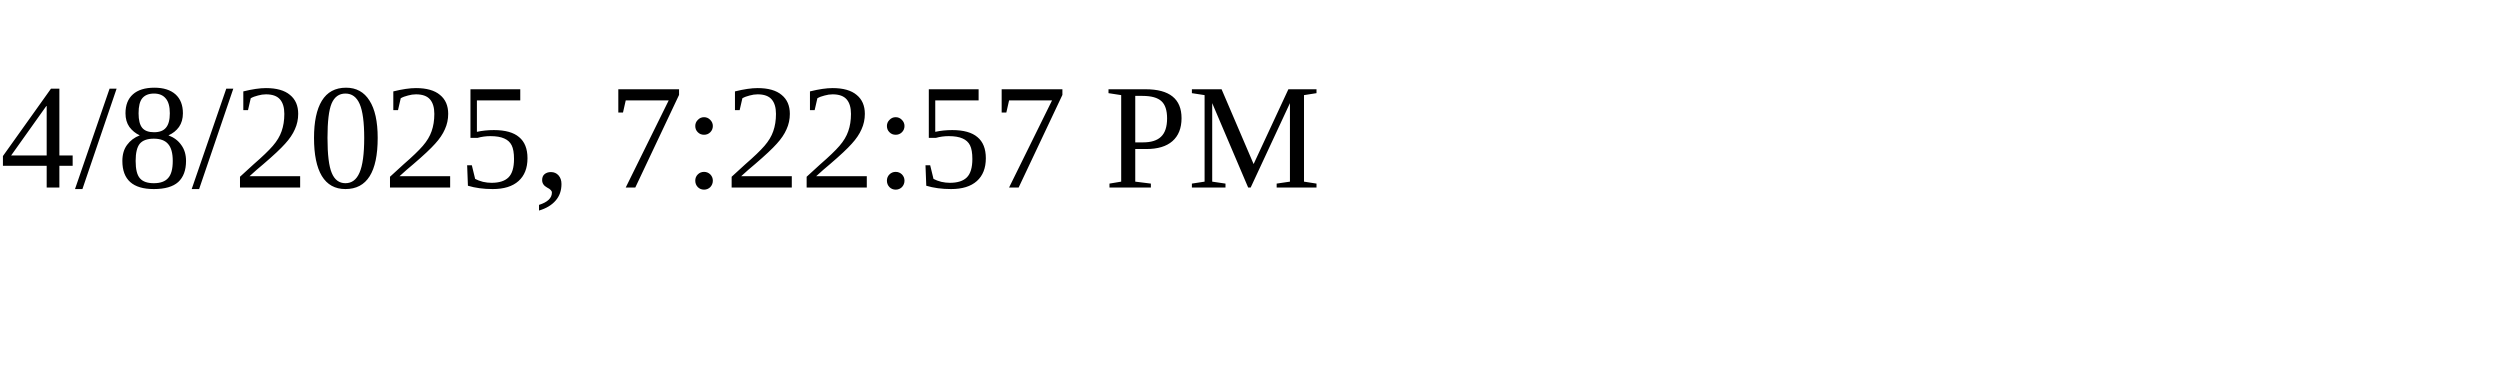
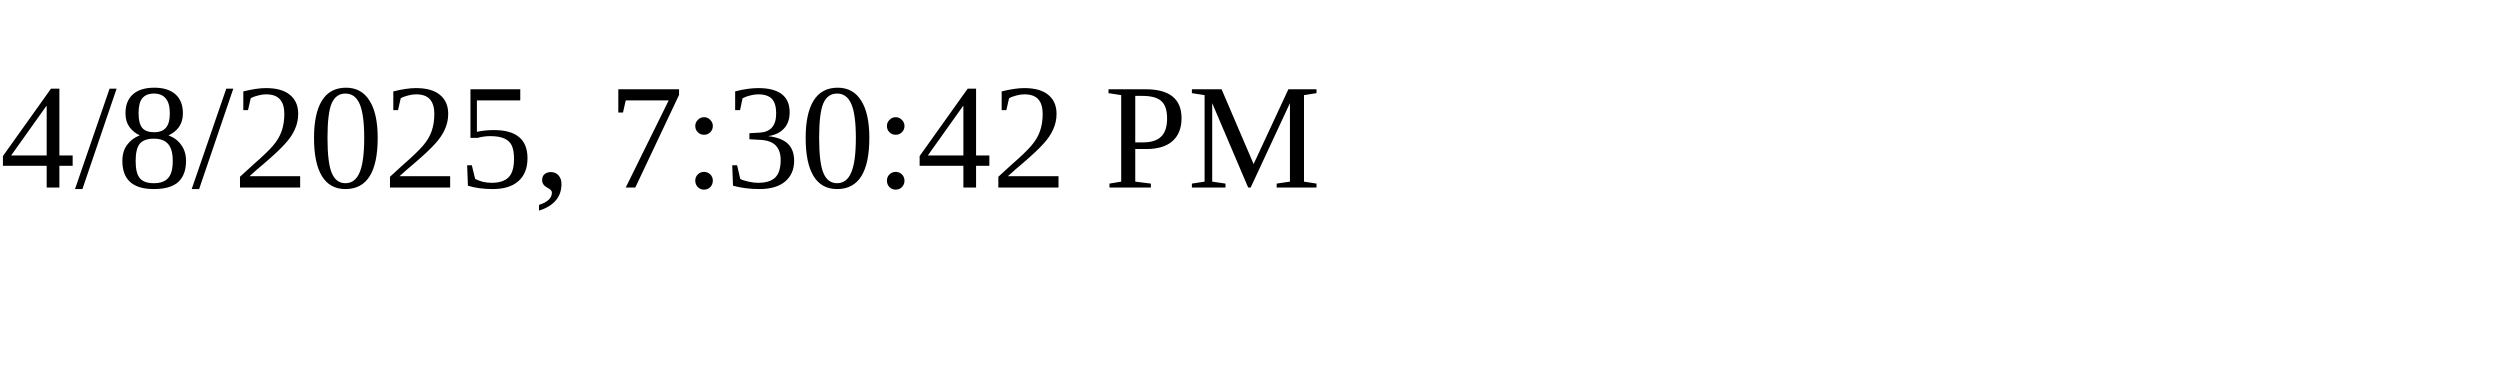
<svg xmlns="http://www.w3.org/2000/svg" height="30" width="200">
-   <text x="0" y="15">4/8/2025, 7:22:57 PM</text>
+   <text x="0" y="15">4/8/2025, 7:30:42 PM</text>
</svg>
